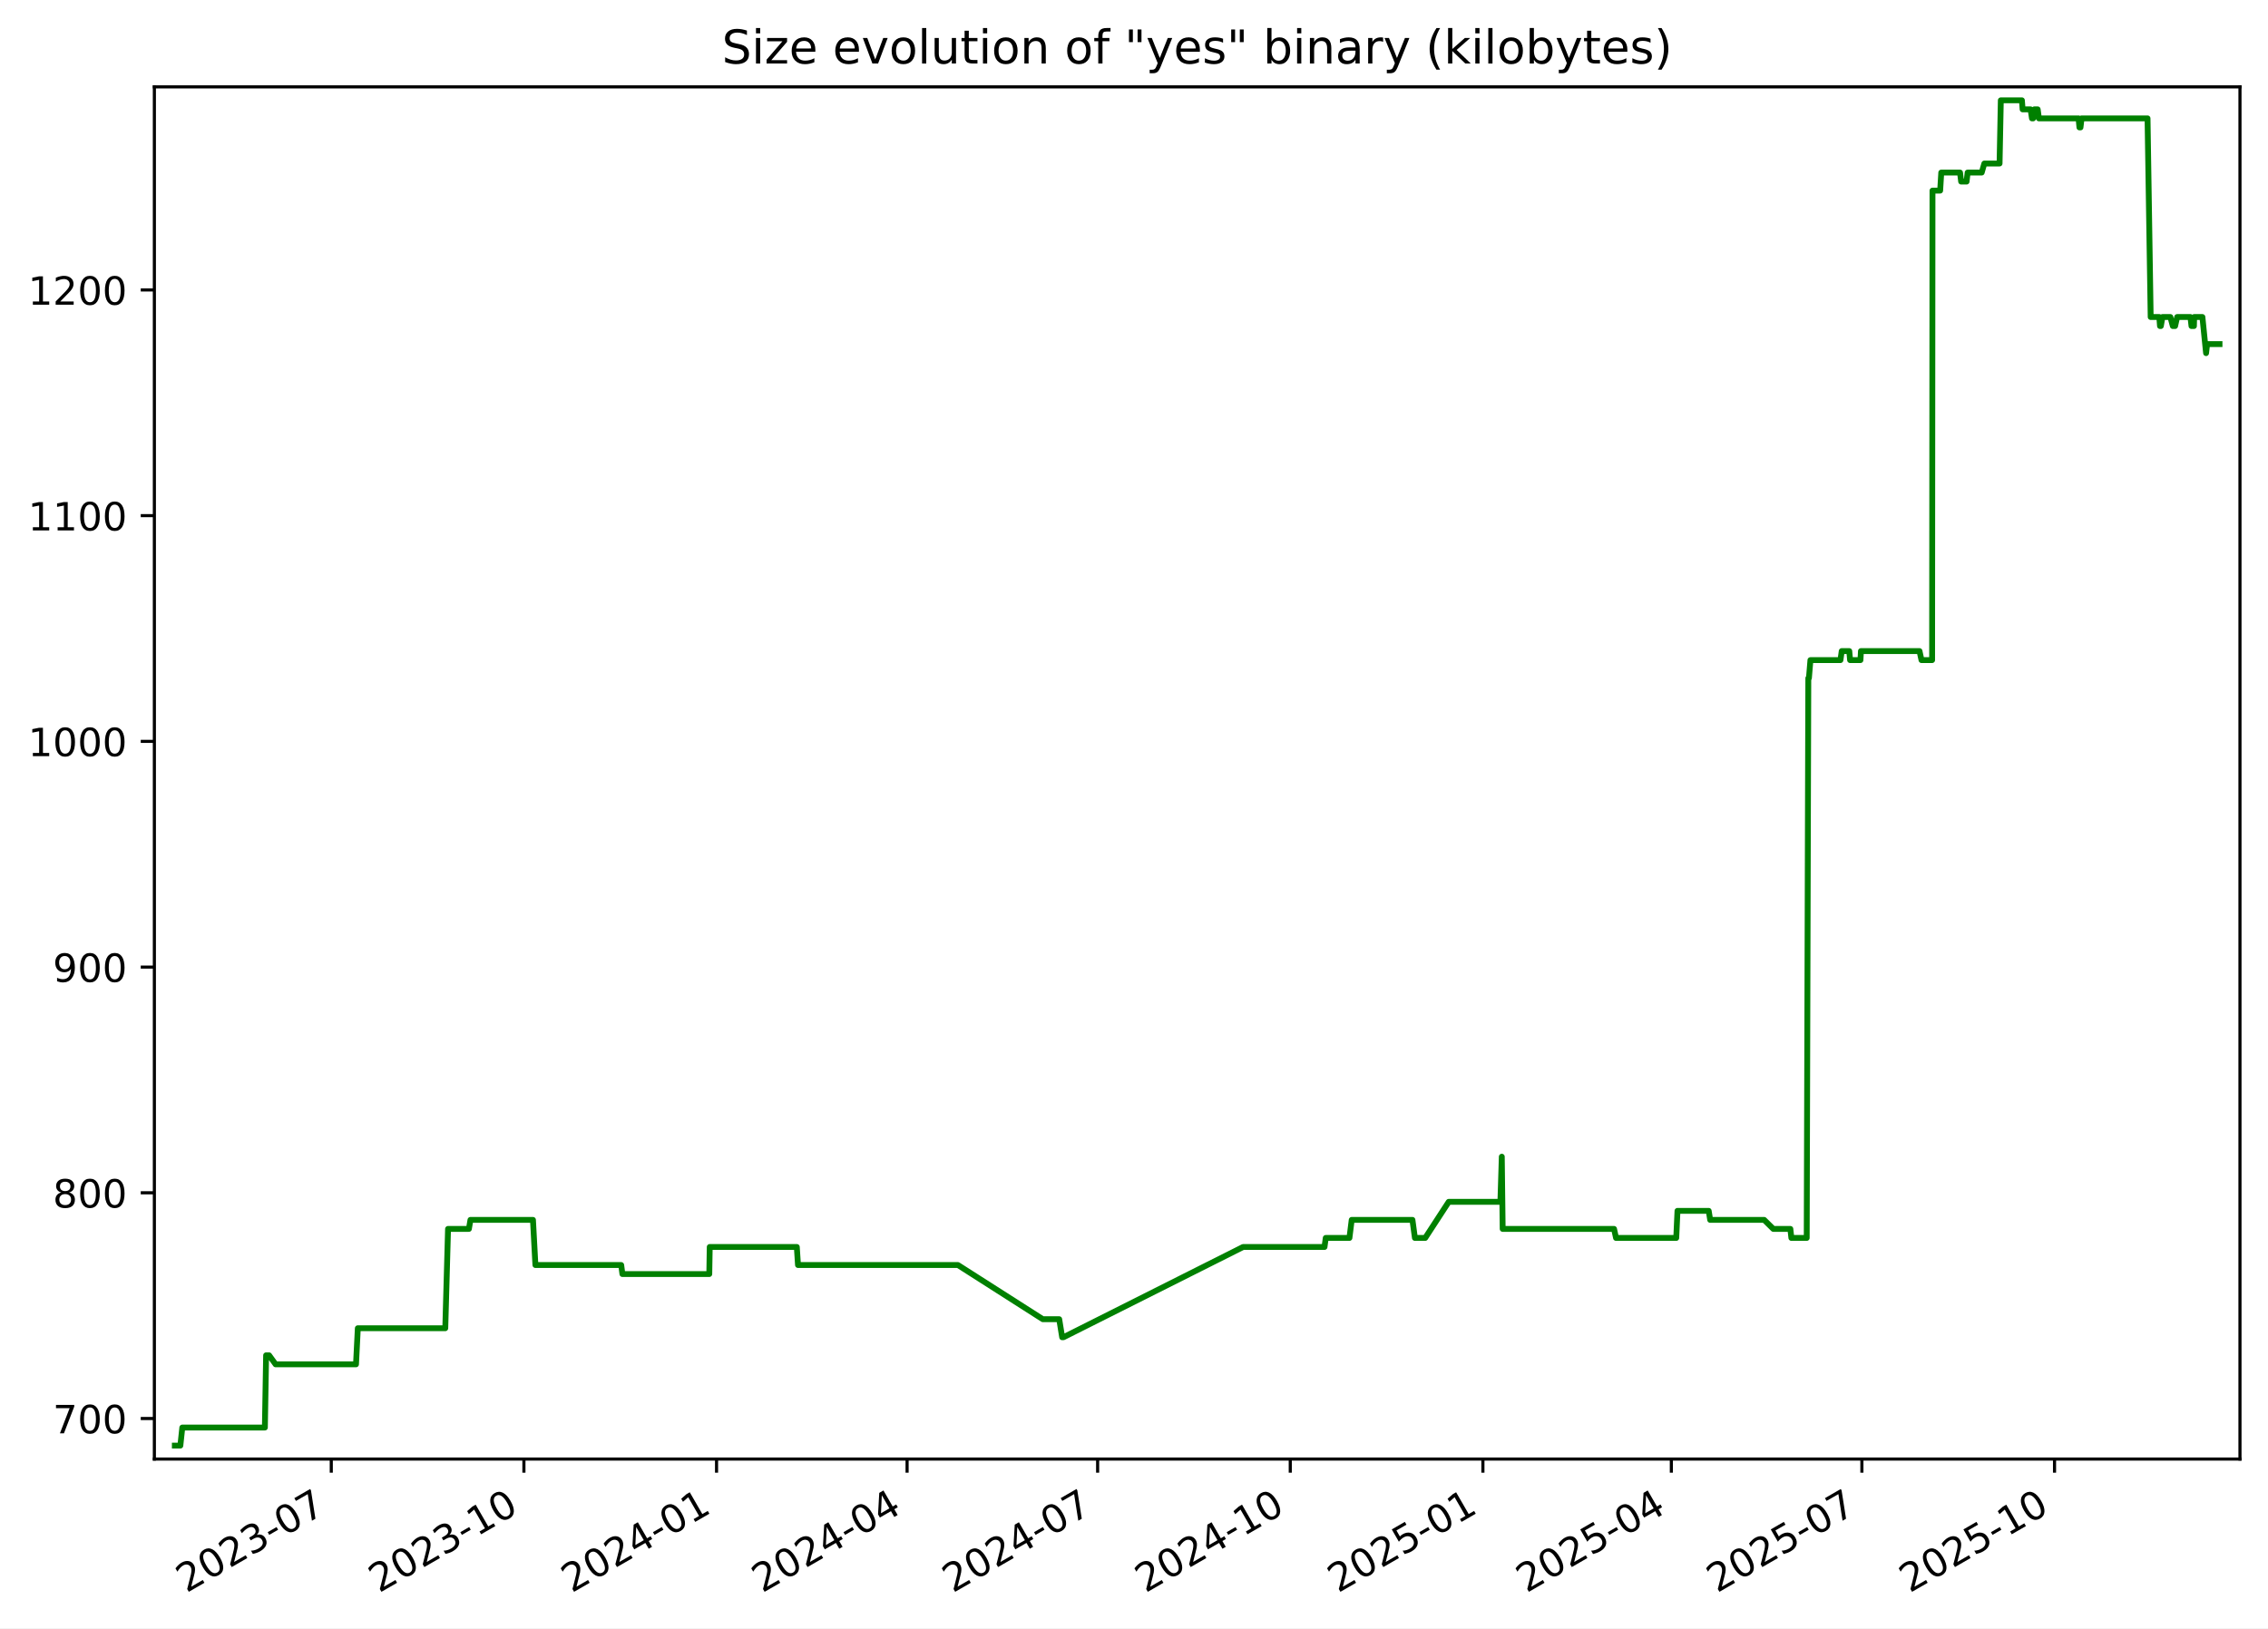
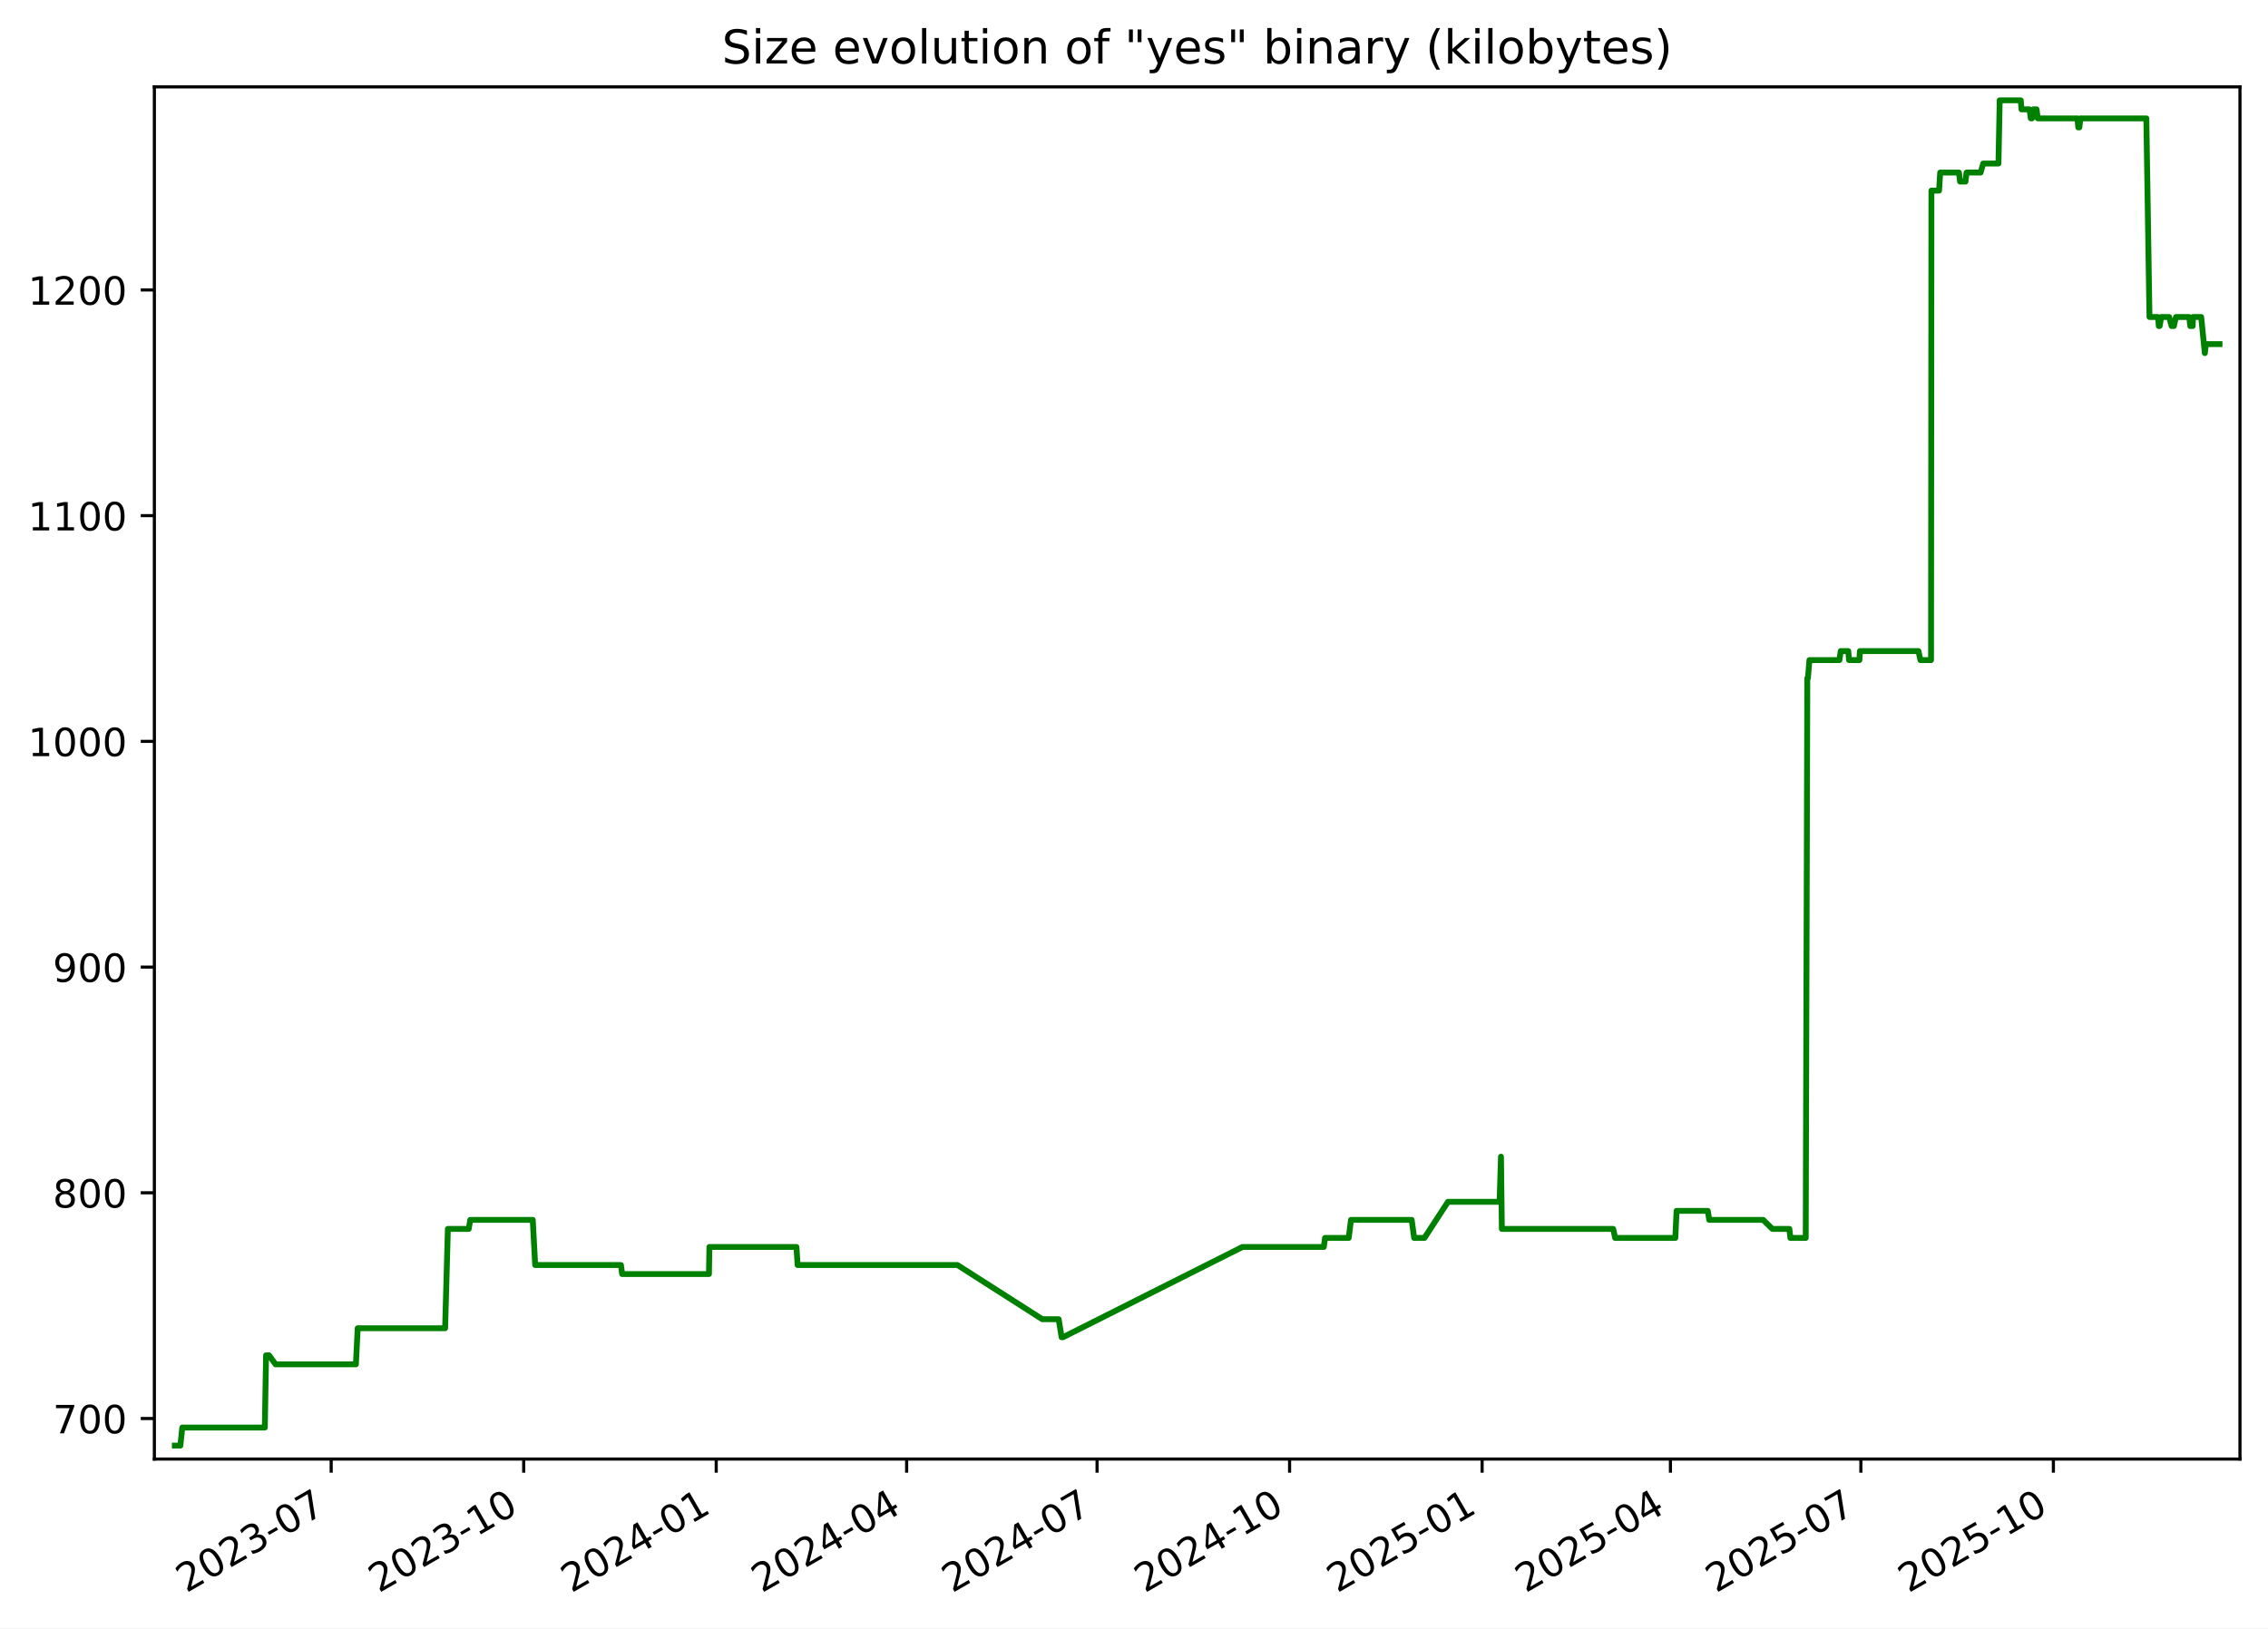
<svg xmlns="http://www.w3.org/2000/svg" xmlns:xlink="http://www.w3.org/1999/xlink" width="582.53pt" height="418.303pt" viewBox="0 0 582.53 418.303" version="1.1">
  <defs>
    <style type="text/css">*{stroke-linejoin: round; stroke-linecap: butt}</style>
  </defs>
  <g id="figure_1">
    <g id="patch_1">
      <path d="M -0 418.303  L 582.53 418.303  L 582.53 0  L -0 0  z " style="fill: #ffffff" />
    </g>
    <g id="axes_1">
      <g id="patch_2">
        <path d="M 39.65 374.83  L 575.33 374.83  L 575.33 22.318  L 39.65 22.318  z " style="fill: #ffffff" />
      </g>
      <g id="matplotlib.axis_1">
        <g id="xtick_1">
          <g id="line2d_1">
            <defs>
-               <path id="m6443d3fa7f" d="M 0 0  L 0 3.5  " style="stroke: #000000; stroke-width: 0.8" />
+               <path id="mc4e4521ab7" d="M 0 0  L 0 3.5  " style="stroke: #000000; stroke-width: 0.8" />
            </defs>
            <g>
-               <use xlink:href="#m6443d3fa7f" x="85.087" y="374.83" style="stroke: #000000; stroke-width: 0.8" />
+               <use xlink:href="#mc4e4521ab7" x="85.062" y="374.83" style="stroke: #000000; stroke-width: 0.8" />
            </g>
          </g>
          <g id="text_1">
-             <g transform="translate(47.86205 409.302) rotate(-30) scale(0.1 -0.1)">
+             <g transform="translate(47.83754 409.302) rotate(-30) scale(0.1 -0.1)">
              <defs>
                <path id="DejaVuSans-32" d="M 1228 531  L 3431 531  L 3431 0  L 469 0  L 469 531  Q 828 903 1448 1529  Q 2069 2156 2228 2338  Q 2531 2678 2651 2914  Q 2772 3150 2772 3378  Q 2772 3750 2511 3984  Q 2250 4219 1831 4219  Q 1534 4219 1204 4116  Q 875 4013 500 3803  L 500 4441  Q 881 4594 1212 4672  Q 1544 4750 1819 4750  Q 2544 4750 2975 4387  Q 3406 4025 3406 3419  Q 3406 3131 3298 2873  Q 3191 2616 2906 2266  Q 2828 2175 2409 1742  Q 1991 1309 1228 531  z " transform="scale(0.015625)" />
                <path id="DejaVuSans-30" d="M 2034 4250  Q 1547 4250 1301 3770  Q 1056 3291 1056 2328  Q 1056 1369 1301 889  Q 1547 409 2034 409  Q 2525 409 2770 889  Q 3016 1369 3016 2328  Q 3016 3291 2770 3770  Q 2525 4250 2034 4250  z M 2034 4750  Q 2819 4750 3233 4129  Q 3647 3509 3647 2328  Q 3647 1150 3233 529  Q 2819 -91 2034 -91  Q 1250 -91 836 529  Q 422 1150 422 2328  Q 422 3509 836 4129  Q 1250 4750 2034 4750  z " transform="scale(0.015625)" />
                <path id="DejaVuSans-33" d="M 2597 2516  Q 3050 2419 3304 2112  Q 3559 1806 3559 1356  Q 3559 666 3084 287  Q 2609 -91 1734 -91  Q 1441 -91 1130 -33  Q 819 25 488 141  L 488 750  Q 750 597 1062 519  Q 1375 441 1716 441  Q 2309 441 2620 675  Q 2931 909 2931 1356  Q 2931 1769 2642 2001  Q 2353 2234 1838 2234  L 1294 2234  L 1294 2753  L 1863 2753  Q 2328 2753 2575 2939  Q 2822 3125 2822 3475  Q 2822 3834 2567 4026  Q 2313 4219 1838 4219  Q 1578 4219 1281 4162  Q 984 4106 628 3988  L 628 4550  Q 988 4650 1302 4700  Q 1616 4750 1894 4750  Q 2613 4750 3031 4423  Q 3450 4097 3450 3541  Q 3450 3153 3228 2886  Q 3006 2619 2597 2516  z " transform="scale(0.015625)" />
                <path id="DejaVuSans-2d" d="M 313 2009  L 1997 2009  L 1997 1497  L 313 1497  L 313 2009  z " transform="scale(0.015625)" />
                <path id="DejaVuSans-37" d="M 525 4666  L 3525 4666  L 3525 4397  L 1831 0  L 1172 0  L 2766 4134  L 525 4134  L 525 4666  z " transform="scale(0.015625)" />
              </defs>
              <use xlink:href="#DejaVuSans-32" />
              <use xlink:href="#DejaVuSans-30" x="63.623" />
              <use xlink:href="#DejaVuSans-32" x="127.246" />
              <use xlink:href="#DejaVuSans-33" x="190.869" />
              <use xlink:href="#DejaVuSans-2d" x="254.492" />
              <use xlink:href="#DejaVuSans-30" x="290.576" />
              <use xlink:href="#DejaVuSans-37" x="354.199" />
            </g>
          </g>
        </g>
        <g id="xtick_2">
          <g id="line2d_2">
            <g>
-               <use xlink:href="#m6443d3fa7f" x="134.565" y="374.83" style="stroke: #000000; stroke-width: 0.8" />
+               <use xlink:href="#mc4e4521ab7" x="134.51" y="374.83" style="stroke: #000000; stroke-width: 0.8" />
            </g>
          </g>
          <g id="text_2">
-             <g transform="translate(97.34011 409.302) rotate(-30) scale(0.1 -0.1)">
+             <g transform="translate(97.28542 409.302) rotate(-30) scale(0.1 -0.1)">
              <defs>
                <path id="DejaVuSans-31" d="M 794 531  L 1825 531  L 1825 4091  L 703 3866  L 703 4441  L 1819 4666  L 2450 4666  L 2450 531  L 3481 531  L 3481 0  L 794 0  L 794 531  z " transform="scale(0.015625)" />
              </defs>
              <use xlink:href="#DejaVuSans-32" />
              <use xlink:href="#DejaVuSans-30" x="63.623" />
              <use xlink:href="#DejaVuSans-32" x="127.246" />
              <use xlink:href="#DejaVuSans-33" x="190.869" />
              <use xlink:href="#DejaVuSans-2d" x="254.492" />
              <use xlink:href="#DejaVuSans-31" x="290.576" />
              <use xlink:href="#DejaVuSans-30" x="354.199" />
            </g>
          </g>
        </g>
        <g id="xtick_3">
          <g id="line2d_3">
            <g>
-               <use xlink:href="#m6443d3fa7f" x="184.043" y="374.83" style="stroke: #000000; stroke-width: 0.8" />
+               <use xlink:href="#mc4e4521ab7" x="183.958" y="374.83" style="stroke: #000000; stroke-width: 0.8" />
            </g>
          </g>
          <g id="text_3">
-             <g transform="translate(146.8182 409.302) rotate(-30) scale(0.1 -0.1)">
+             <g transform="translate(146.7333 409.302) rotate(-30) scale(0.1 -0.1)">
              <defs>
                <path id="DejaVuSans-34" d="M 2419 4116  L 825 1625  L 2419 1625  L 2419 4116  z M 2253 4666  L 3047 4666  L 3047 1625  L 3713 1625  L 3713 1100  L 3047 1100  L 3047 0  L 2419 0  L 2419 1100  L 313 1100  L 313 1709  L 2253 4666  z " transform="scale(0.015625)" />
              </defs>
              <use xlink:href="#DejaVuSans-32" />
              <use xlink:href="#DejaVuSans-30" x="63.623" />
              <use xlink:href="#DejaVuSans-32" x="127.246" />
              <use xlink:href="#DejaVuSans-34" x="190.869" />
              <use xlink:href="#DejaVuSans-2d" x="254.492" />
              <use xlink:href="#DejaVuSans-30" x="290.576" />
              <use xlink:href="#DejaVuSans-31" x="354.199" />
            </g>
          </g>
        </g>
        <g id="xtick_4">
          <g id="line2d_4">
            <g>
-               <use xlink:href="#m6443d3fa7f" x="232.983" y="374.83" style="stroke: #000000; stroke-width: 0.8" />
+               <use xlink:href="#mc4e4521ab7" x="232.869" y="374.83" style="stroke: #000000; stroke-width: 0.8" />
            </g>
          </g>
          <g id="text_4">
-             <g transform="translate(195.7584 409.302) rotate(-30) scale(0.1 -0.1)">
+             <g transform="translate(195.6437 409.302) rotate(-30) scale(0.1 -0.1)">
              <use xlink:href="#DejaVuSans-32" />
              <use xlink:href="#DejaVuSans-30" x="63.623" />
              <use xlink:href="#DejaVuSans-32" x="127.246" />
              <use xlink:href="#DejaVuSans-34" x="190.869" />
              <use xlink:href="#DejaVuSans-2d" x="254.492" />
              <use xlink:href="#DejaVuSans-30" x="290.576" />
              <use xlink:href="#DejaVuSans-34" x="354.199" />
            </g>
          </g>
        </g>
        <g id="xtick_5">
          <g id="line2d_5">
            <g>
-               <use xlink:href="#m6443d3fa7f" x="281.924" y="374.83" style="stroke: #000000; stroke-width: 0.8" />
+               <use xlink:href="#mc4e4521ab7" x="281.779" y="374.83" style="stroke: #000000; stroke-width: 0.8" />
            </g>
          </g>
          <g id="text_5">
-             <g transform="translate(244.6987 409.302) rotate(-30) scale(0.1 -0.1)">
+             <g transform="translate(244.5541 409.302) rotate(-30) scale(0.1 -0.1)">
              <use xlink:href="#DejaVuSans-32" />
              <use xlink:href="#DejaVuSans-30" x="63.623" />
              <use xlink:href="#DejaVuSans-32" x="127.246" />
              <use xlink:href="#DejaVuSans-34" x="190.869" />
              <use xlink:href="#DejaVuSans-2d" x="254.492" />
              <use xlink:href="#DejaVuSans-30" x="290.576" />
              <use xlink:href="#DejaVuSans-37" x="354.199" />
            </g>
          </g>
        </g>
        <g id="xtick_6">
          <g id="line2d_6">
            <g>
-               <use xlink:href="#m6443d3fa7f" x="331.402" y="374.83" style="stroke: #000000; stroke-width: 0.8" />
+               <use xlink:href="#mc4e4521ab7" x="331.227" y="374.83" style="stroke: #000000; stroke-width: 0.8" />
            </g>
          </g>
          <g id="text_6">
-             <g transform="translate(294.1768 409.302) rotate(-30) scale(0.1 -0.1)">
+             <g transform="translate(294.002 409.302) rotate(-30) scale(0.1 -0.1)">
              <use xlink:href="#DejaVuSans-32" />
              <use xlink:href="#DejaVuSans-30" x="63.623" />
              <use xlink:href="#DejaVuSans-32" x="127.246" />
              <use xlink:href="#DejaVuSans-34" x="190.869" />
              <use xlink:href="#DejaVuSans-2d" x="254.492" />
              <use xlink:href="#DejaVuSans-31" x="290.576" />
              <use xlink:href="#DejaVuSans-30" x="354.199" />
            </g>
          </g>
        </g>
        <g id="xtick_7">
          <g id="line2d_7">
            <g>
-               <use xlink:href="#m6443d3fa7f" x="380.88" y="374.83" style="stroke: #000000; stroke-width: 0.8" />
+               <use xlink:href="#mc4e4521ab7" x="380.675" y="374.83" style="stroke: #000000; stroke-width: 0.8" />
            </g>
          </g>
          <g id="text_7">
-             <g transform="translate(343.6548 409.302) rotate(-30) scale(0.1 -0.1)">
+             <g transform="translate(343.4499 409.302) rotate(-30) scale(0.1 -0.1)">
              <defs>
                <path id="DejaVuSans-35" d="M 691 4666  L 3169 4666  L 3169 4134  L 1269 4134  L 1269 2991  Q 1406 3038 1543 3061  Q 1681 3084 1819 3084  Q 2600 3084 3056 2656  Q 3513 2228 3513 1497  Q 3513 744 3044 326  Q 2575 -91 1722 -91  Q 1428 -91 1123 -41  Q 819 9 494 109  L 494 744  Q 775 591 1075 516  Q 1375 441 1709 441  Q 2250 441 2565 725  Q 2881 1009 2881 1497  Q 2881 1984 2565 2268  Q 2250 2553 1709 2553  Q 1456 2553 1204 2497  Q 953 2441 691 2322  L 691 4666  z " transform="scale(0.015625)" />
              </defs>
              <use xlink:href="#DejaVuSans-32" />
              <use xlink:href="#DejaVuSans-30" x="63.623" />
              <use xlink:href="#DejaVuSans-32" x="127.246" />
              <use xlink:href="#DejaVuSans-35" x="190.869" />
              <use xlink:href="#DejaVuSans-2d" x="254.492" />
              <use xlink:href="#DejaVuSans-30" x="290.576" />
              <use xlink:href="#DejaVuSans-31" x="354.199" />
            </g>
          </g>
        </g>
        <g id="xtick_8">
          <g id="line2d_8">
            <g>
-               <use xlink:href="#m6443d3fa7f" x="429.282" y="374.83" style="stroke: #000000; stroke-width: 0.8" />
+               <use xlink:href="#mc4e4521ab7" x="429.048" y="374.83" style="stroke: #000000; stroke-width: 0.8" />
            </g>
          </g>
          <g id="text_8">
-             <g transform="translate(392.0573 409.302) rotate(-30) scale(0.1 -0.1)">
+             <g transform="translate(391.8228 409.302) rotate(-30) scale(0.1 -0.1)">
              <use xlink:href="#DejaVuSans-32" />
              <use xlink:href="#DejaVuSans-30" x="63.623" />
              <use xlink:href="#DejaVuSans-32" x="127.246" />
              <use xlink:href="#DejaVuSans-35" x="190.869" />
              <use xlink:href="#DejaVuSans-2d" x="254.492" />
              <use xlink:href="#DejaVuSans-30" x="290.576" />
              <use xlink:href="#DejaVuSans-34" x="354.199" />
            </g>
          </g>
        </g>
        <g id="xtick_9">
          <g id="line2d_9">
            <g>
-               <use xlink:href="#m6443d3fa7f" x="478.222" y="374.83" style="stroke: #000000; stroke-width: 0.8" />
+               <use xlink:href="#mc4e4521ab7" x="477.958" y="374.83" style="stroke: #000000; stroke-width: 0.8" />
            </g>
          </g>
          <g id="text_9">
-             <g transform="translate(440.9975 409.302) rotate(-30) scale(0.1 -0.1)">
+             <g transform="translate(440.7332 409.302) rotate(-30) scale(0.1 -0.1)">
              <use xlink:href="#DejaVuSans-32" />
              <use xlink:href="#DejaVuSans-30" x="63.623" />
              <use xlink:href="#DejaVuSans-32" x="127.246" />
              <use xlink:href="#DejaVuSans-35" x="190.869" />
              <use xlink:href="#DejaVuSans-2d" x="254.492" />
              <use xlink:href="#DejaVuSans-30" x="290.576" />
              <use xlink:href="#DejaVuSans-37" x="354.199" />
            </g>
          </g>
        </g>
        <g id="xtick_10">
          <g id="line2d_10">
            <g>
-               <use xlink:href="#m6443d3fa7f" x="527.7" y="374.83" style="stroke: #000000; stroke-width: 0.8" />
+               <use xlink:href="#mc4e4521ab7" x="527.406" y="374.83" style="stroke: #000000; stroke-width: 0.8" />
            </g>
          </g>
          <g id="text_10">
-             <g transform="translate(490.4756 409.302) rotate(-30) scale(0.1 -0.1)">
+             <g transform="translate(490.1811 409.302) rotate(-30) scale(0.1 -0.1)">
              <use xlink:href="#DejaVuSans-32" />
              <use xlink:href="#DejaVuSans-30" x="63.623" />
              <use xlink:href="#DejaVuSans-32" x="127.246" />
              <use xlink:href="#DejaVuSans-35" x="190.869" />
              <use xlink:href="#DejaVuSans-2d" x="254.492" />
              <use xlink:href="#DejaVuSans-31" x="290.576" />
              <use xlink:href="#DejaVuSans-30" x="354.199" />
            </g>
          </g>
        </g>
      </g>
      <g id="matplotlib.axis_2">
        <g id="ytick_1">
          <g id="line2d_11">
            <defs>
-               <path id="m829622d005" d="M 0 0  L -3.5 0  " style="stroke: #000000; stroke-width: 0.8" />
+               <path id="m8a2e6dcc65" d="M 0 0  L -3.5 0  " style="stroke: #000000; stroke-width: 0.8" />
            </defs>
            <g>
-               <use xlink:href="#m829622d005" x="39.65" y="364.416" style="stroke: #000000; stroke-width: 0.8" />
+               <use xlink:href="#m8a2e6dcc65" x="39.65" y="364.416" style="stroke: #000000; stroke-width: 0.8" />
            </g>
          </g>
          <g id="text_11">
            <g transform="translate(13.5625 368.215) scale(0.1 -0.1)">
              <use xlink:href="#DejaVuSans-37" />
              <use xlink:href="#DejaVuSans-30" x="63.623" />
              <use xlink:href="#DejaVuSans-30" x="127.246" />
            </g>
          </g>
        </g>
        <g id="ytick_2">
          <g id="line2d_12">
            <g>
-               <use xlink:href="#m829622d005" x="39.65" y="306.429" style="stroke: #000000; stroke-width: 0.8" />
+               <use xlink:href="#m8a2e6dcc65" x="39.65" y="306.429" style="stroke: #000000; stroke-width: 0.8" />
            </g>
          </g>
          <g id="text_12">
            <g transform="translate(13.5625 310.2284) scale(0.1 -0.1)">
              <defs>
                <path id="DejaVuSans-38" d="M 2034 2216  Q 1584 2216 1326 1975  Q 1069 1734 1069 1313  Q 1069 891 1326 650  Q 1584 409 2034 409  Q 2484 409 2743 651  Q 3003 894 3003 1313  Q 3003 1734 2745 1975  Q 2488 2216 2034 2216  z M 1403 2484  Q 997 2584 770 2862  Q 544 3141 544 3541  Q 544 4100 942 4425  Q 1341 4750 2034 4750  Q 2731 4750 3128 4425  Q 3525 4100 3525 3541  Q 3525 3141 3298 2862  Q 3072 2584 2669 2484  Q 3125 2378 3379 2068  Q 3634 1759 3634 1313  Q 3634 634 3220 271  Q 2806 -91 2034 -91  Q 1263 -91 848 271  Q 434 634 434 1313  Q 434 1759 690 2068  Q 947 2378 1403 2484  z M 1172 3481  Q 1172 3119 1398 2916  Q 1625 2713 2034 2713  Q 2441 2713 2670 2916  Q 2900 3119 2900 3481  Q 2900 3844 2670 4047  Q 2441 4250 2034 4250  Q 1625 4250 1398 4047  Q 1172 3844 1172 3481  z " transform="scale(0.015625)" />
              </defs>
              <use xlink:href="#DejaVuSans-38" />
              <use xlink:href="#DejaVuSans-30" x="63.623" />
              <use xlink:href="#DejaVuSans-30" x="127.246" />
            </g>
          </g>
        </g>
        <g id="ytick_3">
          <g id="line2d_13">
            <g>
-               <use xlink:href="#m829622d005" x="39.65" y="248.443" style="stroke: #000000; stroke-width: 0.8" />
+               <use xlink:href="#m8a2e6dcc65" x="39.65" y="248.443" style="stroke: #000000; stroke-width: 0.8" />
            </g>
          </g>
          <g id="text_13">
            <g transform="translate(13.5625 252.2418) scale(0.1 -0.1)">
              <defs>
                <path id="DejaVuSans-39" d="M 703 97  L 703 672  Q 941 559 1184 500  Q 1428 441 1663 441  Q 2288 441 2617 861  Q 2947 1281 2994 2138  Q 2813 1869 2534 1725  Q 2256 1581 1919 1581  Q 1219 1581 811 2004  Q 403 2428 403 3163  Q 403 3881 828 4315  Q 1253 4750 1959 4750  Q 2769 4750 3195 4129  Q 3622 3509 3622 2328  Q 3622 1225 3098 567  Q 2575 -91 1691 -91  Q 1453 -91 1209 -44  Q 966 3 703 97  z M 1959 2075  Q 2384 2075 2632 2365  Q 2881 2656 2881 3163  Q 2881 3666 2632 3958  Q 2384 4250 1959 4250  Q 1534 4250 1286 3958  Q 1038 3666 1038 3163  Q 1038 2656 1286 2365  Q 1534 2075 1959 2075  z " transform="scale(0.015625)" />
              </defs>
              <use xlink:href="#DejaVuSans-39" />
              <use xlink:href="#DejaVuSans-30" x="63.623" />
              <use xlink:href="#DejaVuSans-30" x="127.246" />
            </g>
          </g>
        </g>
        <g id="ytick_4">
          <g id="line2d_14">
            <g>
-               <use xlink:href="#m829622d005" x="39.65" y="190.456" style="stroke: #000000; stroke-width: 0.8" />
+               <use xlink:href="#m8a2e6dcc65" x="39.65" y="190.456" style="stroke: #000000; stroke-width: 0.8" />
            </g>
          </g>
          <g id="text_14">
            <g transform="translate(7.2 194.2552) scale(0.1 -0.1)">
              <use xlink:href="#DejaVuSans-31" />
              <use xlink:href="#DejaVuSans-30" x="63.623" />
              <use xlink:href="#DejaVuSans-30" x="127.246" />
              <use xlink:href="#DejaVuSans-30" x="190.869" />
            </g>
          </g>
        </g>
        <g id="ytick_5">
          <g id="line2d_15">
            <g>
-               <use xlink:href="#m829622d005" x="39.65" y="132.469" style="stroke: #000000; stroke-width: 0.8" />
+               <use xlink:href="#m8a2e6dcc65" x="39.65" y="132.469" style="stroke: #000000; stroke-width: 0.8" />
            </g>
          </g>
          <g id="text_15">
            <g transform="translate(7.2 136.2686) scale(0.1 -0.1)">
              <use xlink:href="#DejaVuSans-31" />
              <use xlink:href="#DejaVuSans-31" x="63.623" />
              <use xlink:href="#DejaVuSans-30" x="127.246" />
              <use xlink:href="#DejaVuSans-30" x="190.869" />
            </g>
          </g>
        </g>
        <g id="ytick_6">
          <g id="line2d_16">
            <g>
-               <use xlink:href="#m829622d005" x="39.65" y="74.483" style="stroke: #000000; stroke-width: 0.8" />
+               <use xlink:href="#m8a2e6dcc65" x="39.65" y="74.483" style="stroke: #000000; stroke-width: 0.8" />
            </g>
          </g>
          <g id="text_16">
            <g transform="translate(7.2 78.28207) scale(0.1 -0.1)">
              <use xlink:href="#DejaVuSans-31" />
              <use xlink:href="#DejaVuSans-32" x="63.623" />
              <use xlink:href="#DejaVuSans-30" x="127.246" />
              <use xlink:href="#DejaVuSans-30" x="190.869" />
            </g>
          </g>
        </g>
      </g>
      <g id="line2d_17">
-         <path d="M 44.902 371.374  L 46.325 371.374  L 46.823 366.735  L 68.035 366.735  L 68.349 348.179  L 69.118 348.179  L 70.794 350.499  L 91.438 350.499  L 91.906 341.221  L 114.369 341.221  L 115.078 315.707  L 120.437 315.707  L 120.832 313.388  L 136.894 313.388  L 137.517 324.985  L 159.556 324.985  L 159.864 327.304  L 182.177 327.304  L 182.293 320.346  L 204.66 320.346  L 204.962 324.985  L 246.042 324.985  L 267.839 338.902  L 272.058 338.902  L 272.815 343.541  L 273.143 343.541  L 319.293 320.346  L 340.198 320.346  L 340.511 318.026  L 346.599 318.026  L 347.181 313.388  L 362.784 313.388  L 363.415 318.026  L 366.063 318.026  L 372.104 308.749  L 385.373 308.749  L 385.732 297.151  L 385.957 315.707  L 414.566 315.707  L 415.073 318.026  L 430.54 318.026  L 430.857 311.068  L 438.88 311.068  L 439.255 313.388  L 453.119 313.388  L 455.469 315.707  L 459.85 315.707  L 460.109 318.026  L 464.052 318.026  L 464.46 174.22  L 464.619 174.22  L 465.003 169.581  L 472.715 169.581  L 473.042 167.261  L 474.981 167.261  L 475.189 169.581  L 477.852 169.581  L 477.979 167.261  L 493.02 167.261  L 493.527 169.581  L 496.259 169.581  L 496.355 48.969  L 498.324 48.969  L 498.608 44.33  L 503.43 44.33  L 503.715 46.649  L 505.112 46.649  L 505.379 44.33  L 508.997 44.33  L 509.669 42.01  L 513.584 42.01  L 513.904 25.774  L 519.323 25.774  L 519.501 28.094  L 521.551 28.094  L 521.905 30.413  L 522.206 30.413  L 522.515 28.094  L 523.375 28.094  L 523.687 30.413  L 533.88 30.413  L 534.097 32.733  L 534.368 32.733  L 534.648 30.413  L 551.591 30.413  L 552.396 81.441  L 554.614 81.441  L 554.789 83.761  L 555.011 83.761  L 555.422 81.441  L 557.454 81.441  L 558.082 83.761  L 558.671 83.761  L 559.201 81.441  L 562.612 81.441  L 562.878 83.761  L 563.506 83.761  L 563.561 81.441  L 565.683 81.441  L 566.624 90.719  L 566.897 88.4  L 570.078 88.4  L 570.078 88.4  " clip-path="url(#p25dc4159f9)" style="fill: none; stroke: #008000; stroke-width: 1.5; stroke-linecap: square" />
+         <path d="M 44.902 371.374  L 46.325 371.374  L 46.822 366.735  L 68.021 366.735  L 68.335 348.179  L 69.103 348.179  L 70.779 350.499  L 91.41 350.499  L 91.878 341.221  L 114.327 341.221  L 115.035 315.707  L 120.391 315.707  L 120.786 313.388  L 136.838 313.388  L 137.461 324.985  L 159.486 324.985  L 159.794 327.304  L 182.093 327.304  L 182.209 320.346  L 204.562 320.346  L 204.864 324.985  L 245.919 324.985  L 267.703 338.902  L 271.919 338.902  L 272.676 343.541  L 273.004 343.541  L 319.126 320.346  L 340.018 320.346  L 340.331 318.026  L 346.415 318.026  L 346.996 313.388  L 362.59 313.388  L 363.221 318.026  L 365.867 318.026  L 371.904 308.749  L 385.166 308.749  L 385.524 297.151  L 385.749 315.707  L 414.341 315.707  L 414.847 318.026  L 430.305 318.026  L 430.621 311.068  L 438.64 311.068  L 439.014 313.388  L 452.87 313.388  L 455.219 315.707  L 459.597 315.707  L 459.855 318.026  L 463.796 318.026  L 464.204 174.22  L 464.363 174.22  L 464.747 169.581  L 472.454 169.581  L 472.781 167.261  L 474.719 167.261  L 474.926 169.581  L 477.588 169.581  L 477.715 167.261  L 492.746 167.261  L 493.254 169.581  L 495.984 169.581  L 496.08 48.969  L 498.048 48.969  L 498.331 44.33  L 503.15 44.33  L 503.435 46.649  L 504.831 46.649  L 505.098 44.33  L 508.714 44.33  L 509.385 42.01  L 513.298 42.01  L 513.618 25.774  L 519.034 25.774  L 519.211 28.094  L 521.26 28.094  L 521.614 30.413  L 521.915 30.413  L 522.223 28.094  L 523.083 28.094  L 523.395 30.413  L 533.582 30.413  L 533.798 32.733  L 534.07 32.733  L 534.35 30.413  L 551.282 30.413  L 552.087 81.441  L 554.303 81.441  L 554.478 83.761  L 554.7 83.761  L 555.11 81.441  L 557.141 81.441  L 557.768 83.761  L 558.358 83.761  L 558.887 81.441  L 562.296 81.441  L 562.562 83.761  L 563.19 83.761  L 563.245 81.441  L 565.366 81.441  L 566.306 90.719  L 566.578 88.4  L 570.078 88.4  L 570.078 88.4  " clip-path="url(#pc4901cfddf)" style="fill: none; stroke: #008000; stroke-width: 1.5; stroke-linecap: square" />
      </g>
      <g id="patch_3">
        <path d="M 39.65 374.83  L 39.65 22.318  " style="fill: none; stroke: #000000; stroke-width: 0.8; stroke-linejoin: miter; stroke-linecap: square" />
      </g>
      <g id="patch_4">
        <path d="M 575.33 374.83  L 575.33 22.318  " style="fill: none; stroke: #000000; stroke-width: 0.8; stroke-linejoin: miter; stroke-linecap: square" />
      </g>
      <g id="patch_5">
        <path d="M 39.65 374.83  L 575.33 374.83  " style="fill: none; stroke: #000000; stroke-width: 0.8; stroke-linejoin: miter; stroke-linecap: square" />
      </g>
      <g id="patch_6">
        <path d="M 39.65 22.318  L 575.33 22.318  " style="fill: none; stroke: #000000; stroke-width: 0.8; stroke-linejoin: miter; stroke-linecap: square" />
      </g>
      <g id="text_17">
        <g transform="translate(185.4256 16.31812) scale(0.12 -0.12)">
          <defs>
            <path id="DejaVuSans-53" d="M 3425 4513  L 3425 3897  Q 3066 4069 2747 4153  Q 2428 4238 2131 4238  Q 1616 4238 1336 4038  Q 1056 3838 1056 3469  Q 1056 3159 1242 3001  Q 1428 2844 1947 2747  L 2328 2669  Q 3034 2534 3370 2195  Q 3706 1856 3706 1288  Q 3706 609 3251 259  Q 2797 -91 1919 -91  Q 1588 -91 1214 -16  Q 841 59 441 206  L 441 856  Q 825 641 1194 531  Q 1563 422 1919 422  Q 2459 422 2753 634  Q 3047 847 3047 1241  Q 3047 1584 2836 1778  Q 2625 1972 2144 2069  L 1759 2144  Q 1053 2284 737 2584  Q 422 2884 422 3419  Q 422 4038 858 4394  Q 1294 4750 2059 4750  Q 2388 4750 2728 4690  Q 3069 4631 3425 4513  z " transform="scale(0.015625)" />
            <path id="DejaVuSans-69" d="M 603 3500  L 1178 3500  L 1178 0  L 603 0  L 603 3500  z M 603 4863  L 1178 4863  L 1178 4134  L 603 4134  L 603 4863  z " transform="scale(0.015625)" />
            <path id="DejaVuSans-7a" d="M 353 3500  L 3084 3500  L 3084 2975  L 922 459  L 3084 459  L 3084 0  L 275 0  L 275 525  L 2438 3041  L 353 3041  L 353 3500  z " transform="scale(0.015625)" />
            <path id="DejaVuSans-65" d="M 3597 1894  L 3597 1613  L 953 1613  Q 991 1019 1311 708  Q 1631 397 2203 397  Q 2534 397 2845 478  Q 3156 559 3463 722  L 3463 178  Q 3153 47 2828 -22  Q 2503 -91 2169 -91  Q 1331 -91 842 396  Q 353 884 353 1716  Q 353 2575 817 3079  Q 1281 3584 2069 3584  Q 2775 3584 3186 3129  Q 3597 2675 3597 1894  z M 3022 2063  Q 3016 2534 2758 2815  Q 2500 3097 2075 3097  Q 1594 3097 1305 2825  Q 1016 2553 972 2059  L 3022 2063  z " transform="scale(0.015625)" />
            <path id="DejaVuSans-20" transform="scale(0.015625)" />
            <path id="DejaVuSans-76" d="M 191 3500  L 800 3500  L 1894 563  L 2988 3500  L 3597 3500  L 2284 0  L 1503 0  L 191 3500  z " transform="scale(0.015625)" />
            <path id="DejaVuSans-6f" d="M 1959 3097  Q 1497 3097 1228 2736  Q 959 2375 959 1747  Q 959 1119 1226 758  Q 1494 397 1959 397  Q 2419 397 2687 759  Q 2956 1122 2956 1747  Q 2956 2369 2687 2733  Q 2419 3097 1959 3097  z M 1959 3584  Q 2709 3584 3137 3096  Q 3566 2609 3566 1747  Q 3566 888 3137 398  Q 2709 -91 1959 -91  Q 1206 -91 779 398  Q 353 888 353 1747  Q 353 2609 779 3096  Q 1206 3584 1959 3584  z " transform="scale(0.015625)" />
            <path id="DejaVuSans-6c" d="M 603 4863  L 1178 4863  L 1178 0  L 603 0  L 603 4863  z " transform="scale(0.015625)" />
            <path id="DejaVuSans-75" d="M 544 1381  L 544 3500  L 1119 3500  L 1119 1403  Q 1119 906 1312 657  Q 1506 409 1894 409  Q 2359 409 2629 706  Q 2900 1003 2900 1516  L 2900 3500  L 3475 3500  L 3475 0  L 2900 0  L 2900 538  Q 2691 219 2414 64  Q 2138 -91 1772 -91  Q 1169 -91 856 284  Q 544 659 544 1381  z M 1991 3584  L 1991 3584  z " transform="scale(0.015625)" />
            <path id="DejaVuSans-74" d="M 1172 4494  L 1172 3500  L 2356 3500  L 2356 3053  L 1172 3053  L 1172 1153  Q 1172 725 1289 603  Q 1406 481 1766 481  L 2356 481  L 2356 0  L 1766 0  Q 1100 0 847 248  Q 594 497 594 1153  L 594 3053  L 172 3053  L 172 3500  L 594 3500  L 594 4494  L 1172 4494  z " transform="scale(0.015625)" />
            <path id="DejaVuSans-6e" d="M 3513 2113  L 3513 0  L 2938 0  L 2938 2094  Q 2938 2591 2744 2837  Q 2550 3084 2163 3084  Q 1697 3084 1428 2787  Q 1159 2491 1159 1978  L 1159 0  L 581 0  L 581 3500  L 1159 3500  L 1159 2956  Q 1366 3272 1645 3428  Q 1925 3584 2291 3584  Q 2894 3584 3203 3211  Q 3513 2838 3513 2113  z " transform="scale(0.015625)" />
            <path id="DejaVuSans-66" d="M 2375 4863  L 2375 4384  L 1825 4384  Q 1516 4384 1395 4259  Q 1275 4134 1275 3809  L 1275 3500  L 2222 3500  L 2222 3053  L 1275 3053  L 1275 0  L 697 0  L 697 3053  L 147 3053  L 147 3500  L 697 3500  L 697 3744  Q 697 4328 969 4595  Q 1241 4863 1831 4863  L 2375 4863  z " transform="scale(0.015625)" />
            <path id="DejaVuSans-22" d="M 1147 4666  L 1147 2931  L 616 2931  L 616 4666  L 1147 4666  z M 2328 4666  L 2328 2931  L 1797 2931  L 1797 4666  L 2328 4666  z " transform="scale(0.015625)" />
            <path id="DejaVuSans-79" d="M 2059 -325  Q 1816 -950 1584 -1140  Q 1353 -1331 966 -1331  L 506 -1331  L 506 -850  L 844 -850  Q 1081 -850 1212 -737  Q 1344 -625 1503 -206  L 1606 56  L 191 3500  L 800 3500  L 1894 763  L 2988 3500  L 3597 3500  L 2059 -325  z " transform="scale(0.015625)" />
            <path id="DejaVuSans-73" d="M 2834 3397  L 2834 2853  Q 2591 2978 2328 3040  Q 2066 3103 1784 3103  Q 1356 3103 1142 2972  Q 928 2841 928 2578  Q 928 2378 1081 2264  Q 1234 2150 1697 2047  L 1894 2003  Q 2506 1872 2764 1633  Q 3022 1394 3022 966  Q 3022 478 2636 193  Q 2250 -91 1575 -91  Q 1294 -91 989 -36  Q 684 19 347 128  L 347 722  Q 666 556 975 473  Q 1284 391 1588 391  Q 1994 391 2212 530  Q 2431 669 2431 922  Q 2431 1156 2273 1281  Q 2116 1406 1581 1522  L 1381 1569  Q 847 1681 609 1914  Q 372 2147 372 2553  Q 372 3047 722 3315  Q 1072 3584 1716 3584  Q 2034 3584 2315 3537  Q 2597 3491 2834 3397  z " transform="scale(0.015625)" />
            <path id="DejaVuSans-62" d="M 3116 1747  Q 3116 2381 2855 2742  Q 2594 3103 2138 3103  Q 1681 3103 1420 2742  Q 1159 2381 1159 1747  Q 1159 1113 1420 752  Q 1681 391 2138 391  Q 2594 391 2855 752  Q 3116 1113 3116 1747  z M 1159 2969  Q 1341 3281 1617 3432  Q 1894 3584 2278 3584  Q 2916 3584 3314 3078  Q 3713 2572 3713 1747  Q 3713 922 3314 415  Q 2916 -91 2278 -91  Q 1894 -91 1617 61  Q 1341 213 1159 525  L 1159 0  L 581 0  L 581 4863  L 1159 4863  L 1159 2969  z " transform="scale(0.015625)" />
            <path id="DejaVuSans-61" d="M 2194 1759  Q 1497 1759 1228 1600  Q 959 1441 959 1056  Q 959 750 1161 570  Q 1363 391 1709 391  Q 2188 391 2477 730  Q 2766 1069 2766 1631  L 2766 1759  L 2194 1759  z M 3341 1997  L 3341 0  L 2766 0  L 2766 531  Q 2569 213 2275 61  Q 1981 -91 1556 -91  Q 1019 -91 701 211  Q 384 513 384 1019  Q 384 1609 779 1909  Q 1175 2209 1959 2209  L 2766 2209  L 2766 2266  Q 2766 2663 2505 2880  Q 2244 3097 1772 3097  Q 1472 3097 1187 3025  Q 903 2953 641 2809  L 641 3341  Q 956 3463 1253 3523  Q 1550 3584 1831 3584  Q 2591 3584 2966 3190  Q 3341 2797 3341 1997  z " transform="scale(0.015625)" />
            <path id="DejaVuSans-72" d="M 2631 2963  Q 2534 3019 2420 3045  Q 2306 3072 2169 3072  Q 1681 3072 1420 2755  Q 1159 2438 1159 1844  L 1159 0  L 581 0  L 581 3500  L 1159 3500  L 1159 2956  Q 1341 3275 1631 3429  Q 1922 3584 2338 3584  Q 2397 3584 2469 3576  Q 2541 3569 2628 3553  L 2631 2963  z " transform="scale(0.015625)" />
            <path id="DejaVuSans-28" d="M 1984 4856  Q 1566 4138 1362 3434  Q 1159 2731 1159 2009  Q 1159 1288 1364 580  Q 1569 -128 1984 -844  L 1484 -844  Q 1016 -109 783 600  Q 550 1309 550 2009  Q 550 2706 781 3412  Q 1013 4119 1484 4856  L 1984 4856  z " transform="scale(0.015625)" />
            <path id="DejaVuSans-6b" d="M 581 4863  L 1159 4863  L 1159 1991  L 2875 3500  L 3609 3500  L 1753 1863  L 3688 0  L 2938 0  L 1159 1709  L 1159 0  L 581 0  L 581 4863  z " transform="scale(0.015625)" />
            <path id="DejaVuSans-29" d="M 513 4856  L 1013 4856  Q 1481 4119 1714 3412  Q 1947 2706 1947 2009  Q 1947 1309 1714 600  Q 1481 -109 1013 -844  L 513 -844  Q 928 -128 1133 580  Q 1338 1288 1338 2009  Q 1338 2731 1133 3434  Q 928 4138 513 4856  z " transform="scale(0.015625)" />
          </defs>
          <use xlink:href="#DejaVuSans-53" />
          <use xlink:href="#DejaVuSans-69" x="63.477" />
          <use xlink:href="#DejaVuSans-7a" x="91.26" />
          <use xlink:href="#DejaVuSans-65" x="143.75" />
          <use xlink:href="#DejaVuSans-20" x="205.273" />
          <use xlink:href="#DejaVuSans-65" x="237.061" />
          <use xlink:href="#DejaVuSans-76" x="298.584" />
          <use xlink:href="#DejaVuSans-6f" x="357.764" />
          <use xlink:href="#DejaVuSans-6c" x="418.945" />
          <use xlink:href="#DejaVuSans-75" x="446.729" />
          <use xlink:href="#DejaVuSans-74" x="510.107" />
          <use xlink:href="#DejaVuSans-69" x="549.316" />
          <use xlink:href="#DejaVuSans-6f" x="577.1" />
          <use xlink:href="#DejaVuSans-6e" x="638.281" />
          <use xlink:href="#DejaVuSans-20" x="701.66" />
          <use xlink:href="#DejaVuSans-6f" x="733.447" />
          <use xlink:href="#DejaVuSans-66" x="794.629" />
          <use xlink:href="#DejaVuSans-20" x="829.834" />
          <use xlink:href="#DejaVuSans-22" x="861.621" />
          <use xlink:href="#DejaVuSans-79" x="907.617" />
          <use xlink:href="#DejaVuSans-65" x="966.797" />
          <use xlink:href="#DejaVuSans-73" x="1028.32" />
          <use xlink:href="#DejaVuSans-22" x="1080.42" />
          <use xlink:href="#DejaVuSans-20" x="1126.416" />
          <use xlink:href="#DejaVuSans-62" x="1158.203" />
          <use xlink:href="#DejaVuSans-69" x="1221.68" />
          <use xlink:href="#DejaVuSans-6e" x="1249.463" />
          <use xlink:href="#DejaVuSans-61" x="1312.842" />
          <use xlink:href="#DejaVuSans-72" x="1374.121" />
          <use xlink:href="#DejaVuSans-79" x="1415.234" />
          <use xlink:href="#DejaVuSans-20" x="1474.414" />
          <use xlink:href="#DejaVuSans-28" x="1506.201" />
          <use xlink:href="#DejaVuSans-6b" x="1545.215" />
          <use xlink:href="#DejaVuSans-69" x="1603.125" />
          <use xlink:href="#DejaVuSans-6c" x="1630.908" />
          <use xlink:href="#DejaVuSans-6f" x="1658.691" />
          <use xlink:href="#DejaVuSans-62" x="1719.873" />
          <use xlink:href="#DejaVuSans-79" x="1783.35" />
          <use xlink:href="#DejaVuSans-74" x="1842.529" />
          <use xlink:href="#DejaVuSans-65" x="1881.738" />
          <use xlink:href="#DejaVuSans-73" x="1943.262" />
          <use xlink:href="#DejaVuSans-29" x="1995.361" />
        </g>
      </g>
    </g>
  </g>
  <defs>
-     <clipPath id="p25dc4159f9">
+     <clipPath id="pc4901cfddf">
      <rect x="39.65" y="22.318" width="535.68" height="352.512" />
    </clipPath>
  </defs>
</svg>
